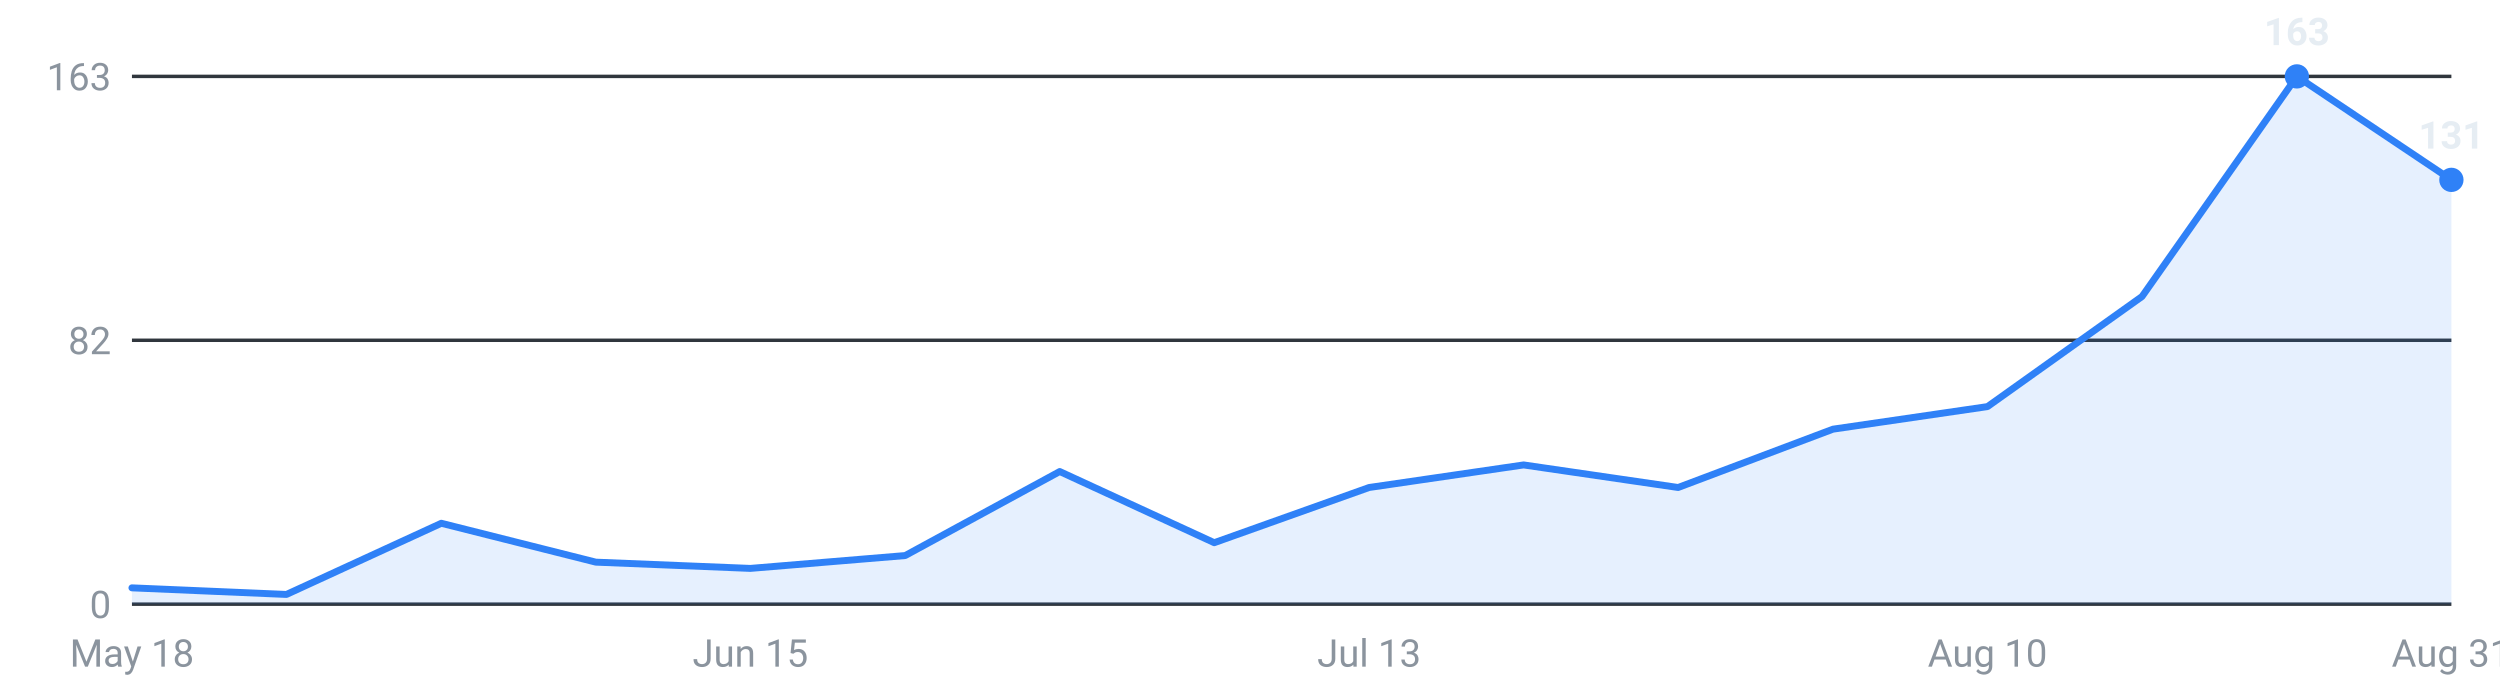
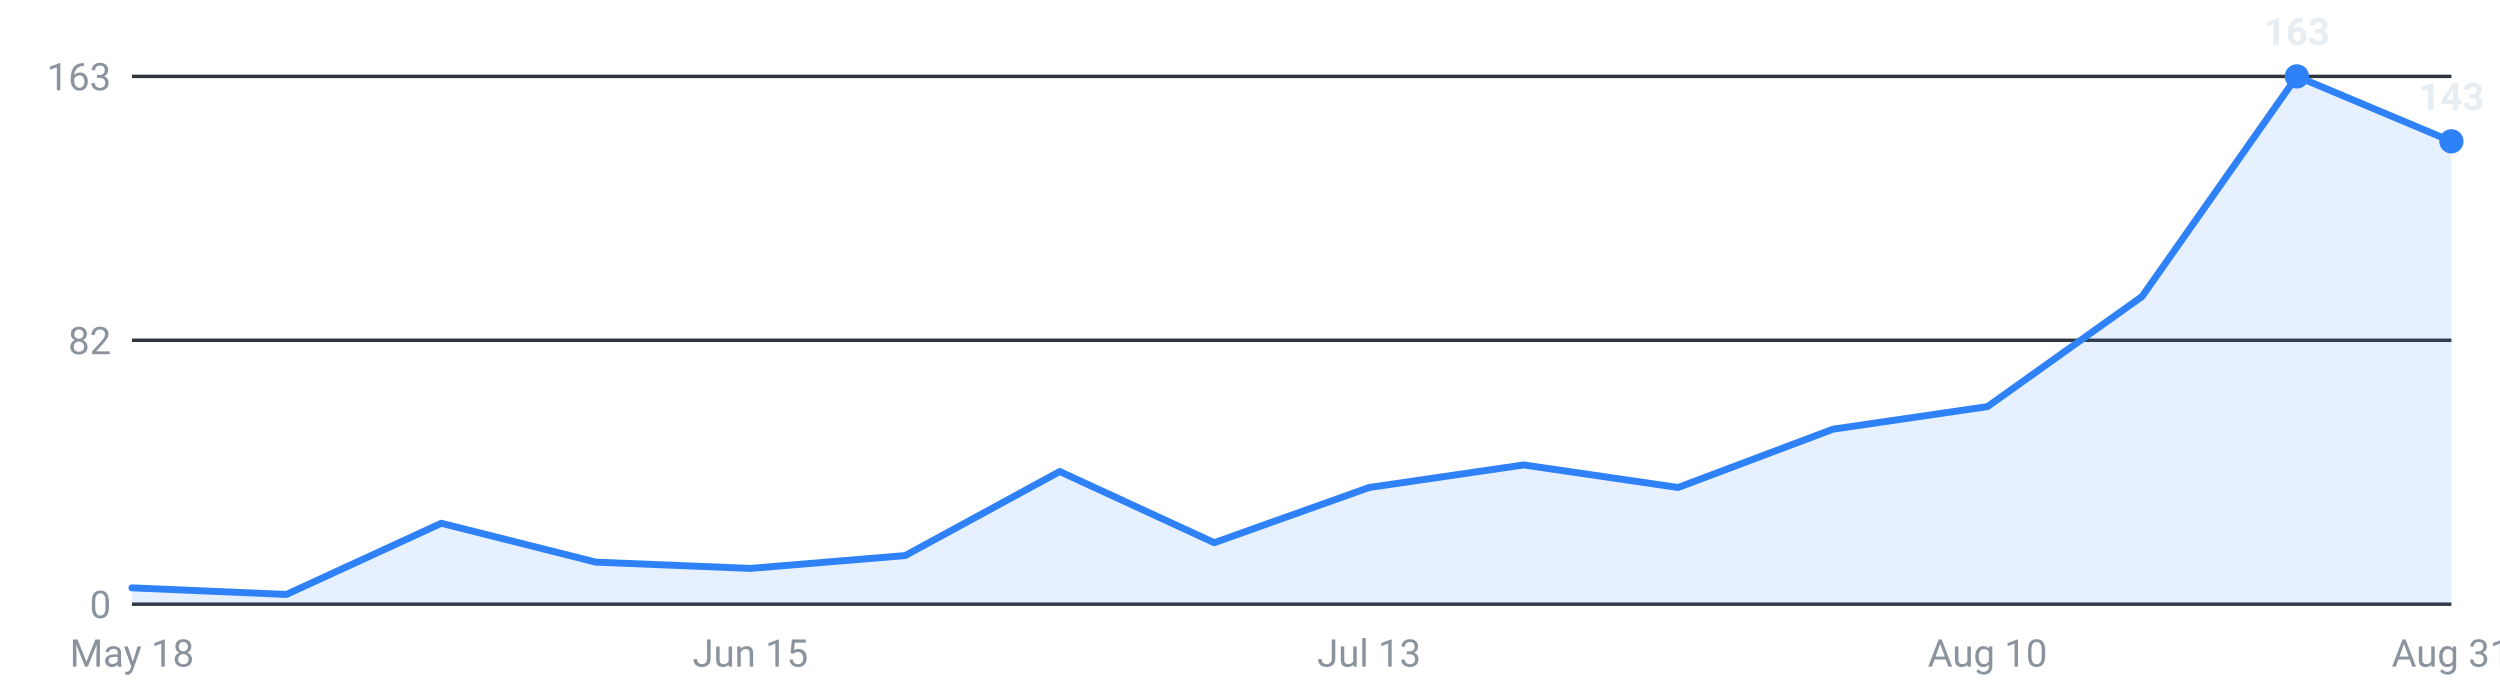
<svg xmlns="http://www.w3.org/2000/svg" viewBox="0 0 720 200" width="720" height="200" role="img" aria-label="Internships posted per week, last 16 weeks">
  <g font-family="-apple-system,Segoe UI,Roboto,sans-serif" font-size="11">
    <line x1="38" y1="174.0" x2="706" y2="174.0" stroke="#30363d" stroke-width="1" />
    <text x="32" y="178.0" text-anchor="end" fill="#8b949e">0</text>
    <line x1="38" y1="98.0" x2="706" y2="98.0" stroke="#30363d" stroke-width="1" />
    <text x="32" y="102.0" text-anchor="end" fill="#8b949e">82</text>
    <line x1="38" y1="22.0" x2="706" y2="22.0" stroke="#30363d" stroke-width="1" />
    <text x="32" y="26.0" text-anchor="end" fill="#8b949e">163</text>
-     <path d="M38.0,174 L38.0,169.3 L82.5,171.2 L127.1,150.7 L171.6,161.9 L216.1,163.7 L260.7,160.0 L305.2,135.8 L349.7,156.3 L394.3,140.4 L438.8,133.9 L483.3,140.4 L527.9,123.6 L572.4,117.1 L616.9,85.4 L661.5,22.0 L706.0,51.8 L706.0,174 Z" fill="#2f81f7" fill-opacity="0.12" />
-     <polyline points="38.0,169.3 82.5,171.2 127.1,150.7 171.6,161.9 216.1,163.7 260.7,160.0 305.2,135.8 349.7,156.3 394.3,140.4 438.8,133.9 483.3,140.4 527.9,123.6 572.4,117.1 616.9,85.4 661.5,22.0 706.0,51.8" fill="none" stroke="#2f81f7" stroke-width="2" stroke-linejoin="round" stroke-linecap="round" />
+     <path d="M38.0,174 L38.0,169.3 L82.5,171.2 L127.1,150.7 L171.6,161.9 L216.1,163.7 L260.7,160.0 L305.2,135.8 L349.7,156.3 L394.3,140.4 L438.8,133.9 L483.3,140.4 L527.9,123.6 L572.4,117.1 L616.9,85.4 L661.5,22.0 L706.0,40.7 L706.0,174 Z" fill="#2f81f7" fill-opacity="0.12" />
+     <polyline points="38.0,169.3 82.5,171.2 127.1,150.7 171.6,161.9 216.1,163.7 260.7,160.0 305.2,135.8 349.7,156.3 394.3,140.4 438.8,133.9 483.3,140.4 527.9,123.6 572.4,117.1 616.9,85.4 661.5,22.0 706.0,40.7" fill="none" stroke="#2f81f7" stroke-width="2" stroke-linejoin="round" stroke-linecap="round" />
    <circle cx="661.5" cy="22.0" r="3.5" fill="#2f81f7" />
    <text x="661.5" y="13.0" text-anchor="middle" fill="#e6edf3" font-weight="600">163</text>
-     <circle cx="706.0" cy="51.8" r="3.5" fill="#2f81f7" />
-     <text x="706.0" y="42.8" text-anchor="middle" fill="#e6edf3" font-weight="600">131</text>
+     <circle cx="706.0" cy="40.7" r="3.5" fill="#2f81f7" />
+     <text x="706.0" y="31.7" text-anchor="middle" fill="#e6edf3" font-weight="600">143</text>
    <text x="38.0" y="192" text-anchor="middle" fill="#8b949e">May 18</text>
    <text x="216.1" y="192" text-anchor="middle" fill="#8b949e">Jun 15</text>
    <text x="394.3" y="192" text-anchor="middle" fill="#8b949e">Jul 13</text>
    <text x="572.4" y="192" text-anchor="middle" fill="#8b949e">Aug 10</text>
    <text x="706.0" y="192" text-anchor="middle" fill="#8b949e">Aug 31</text>
  </g>
</svg>
